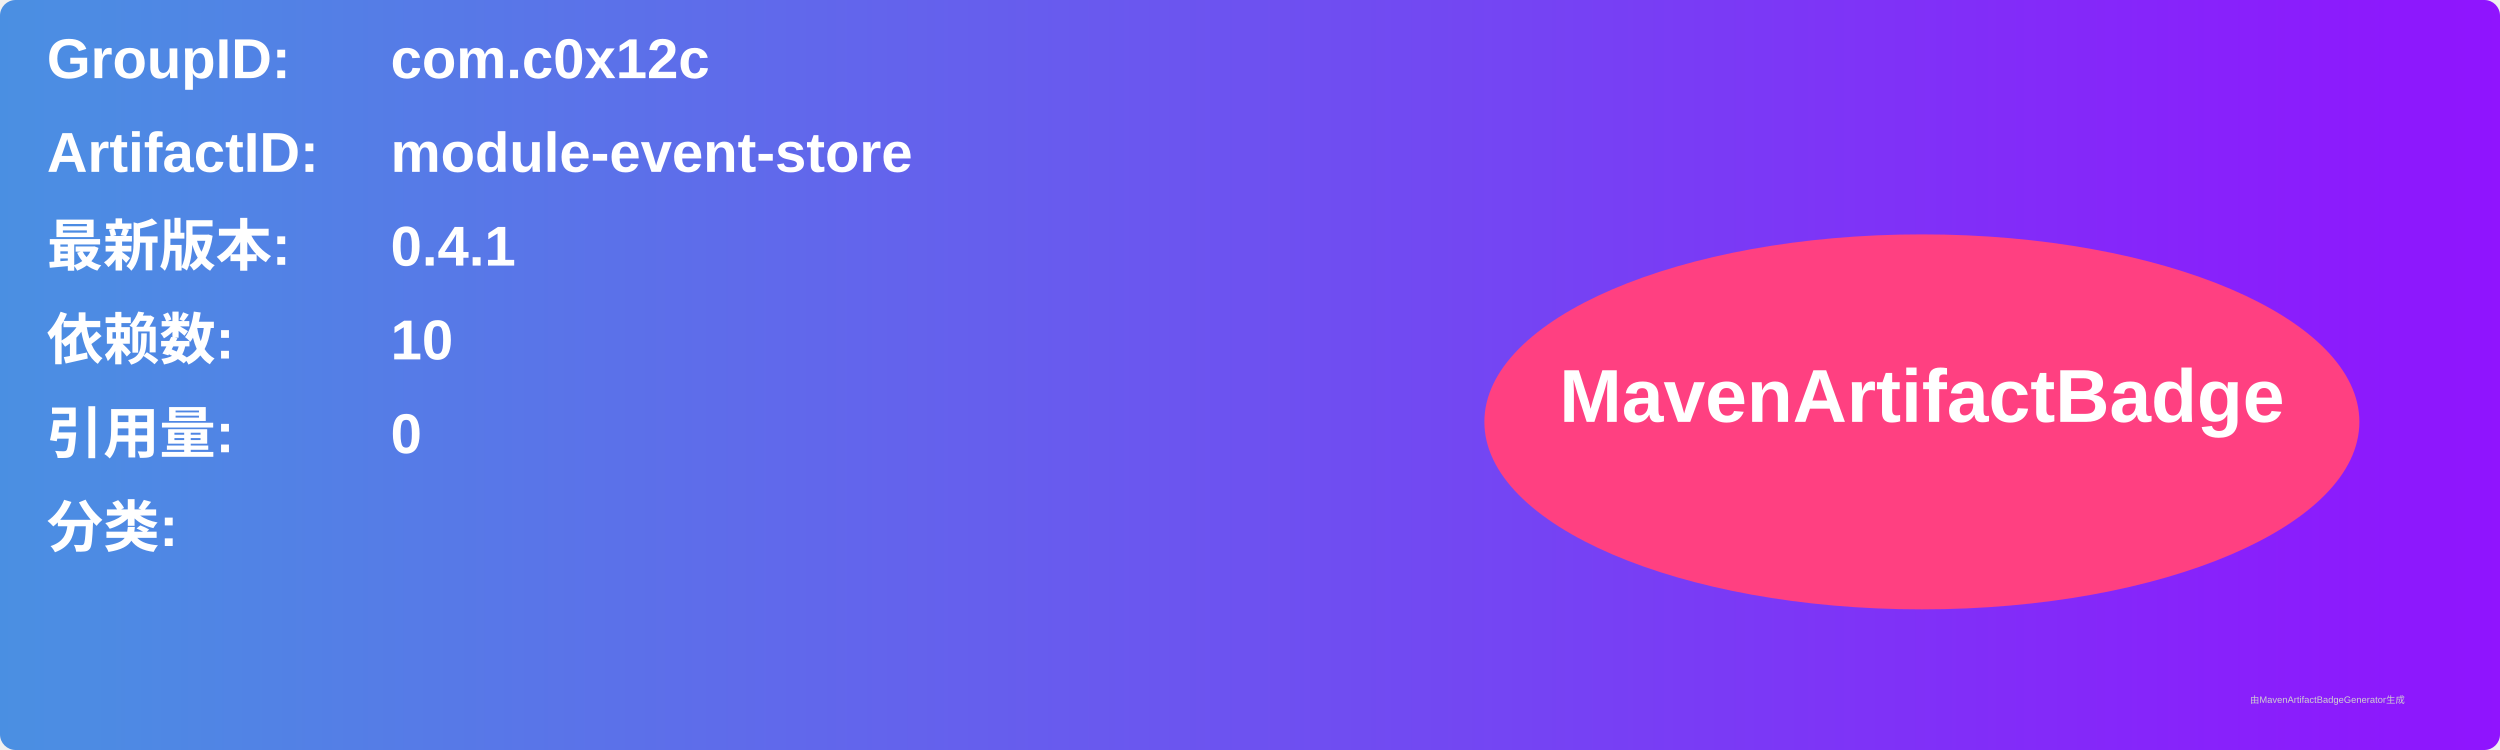
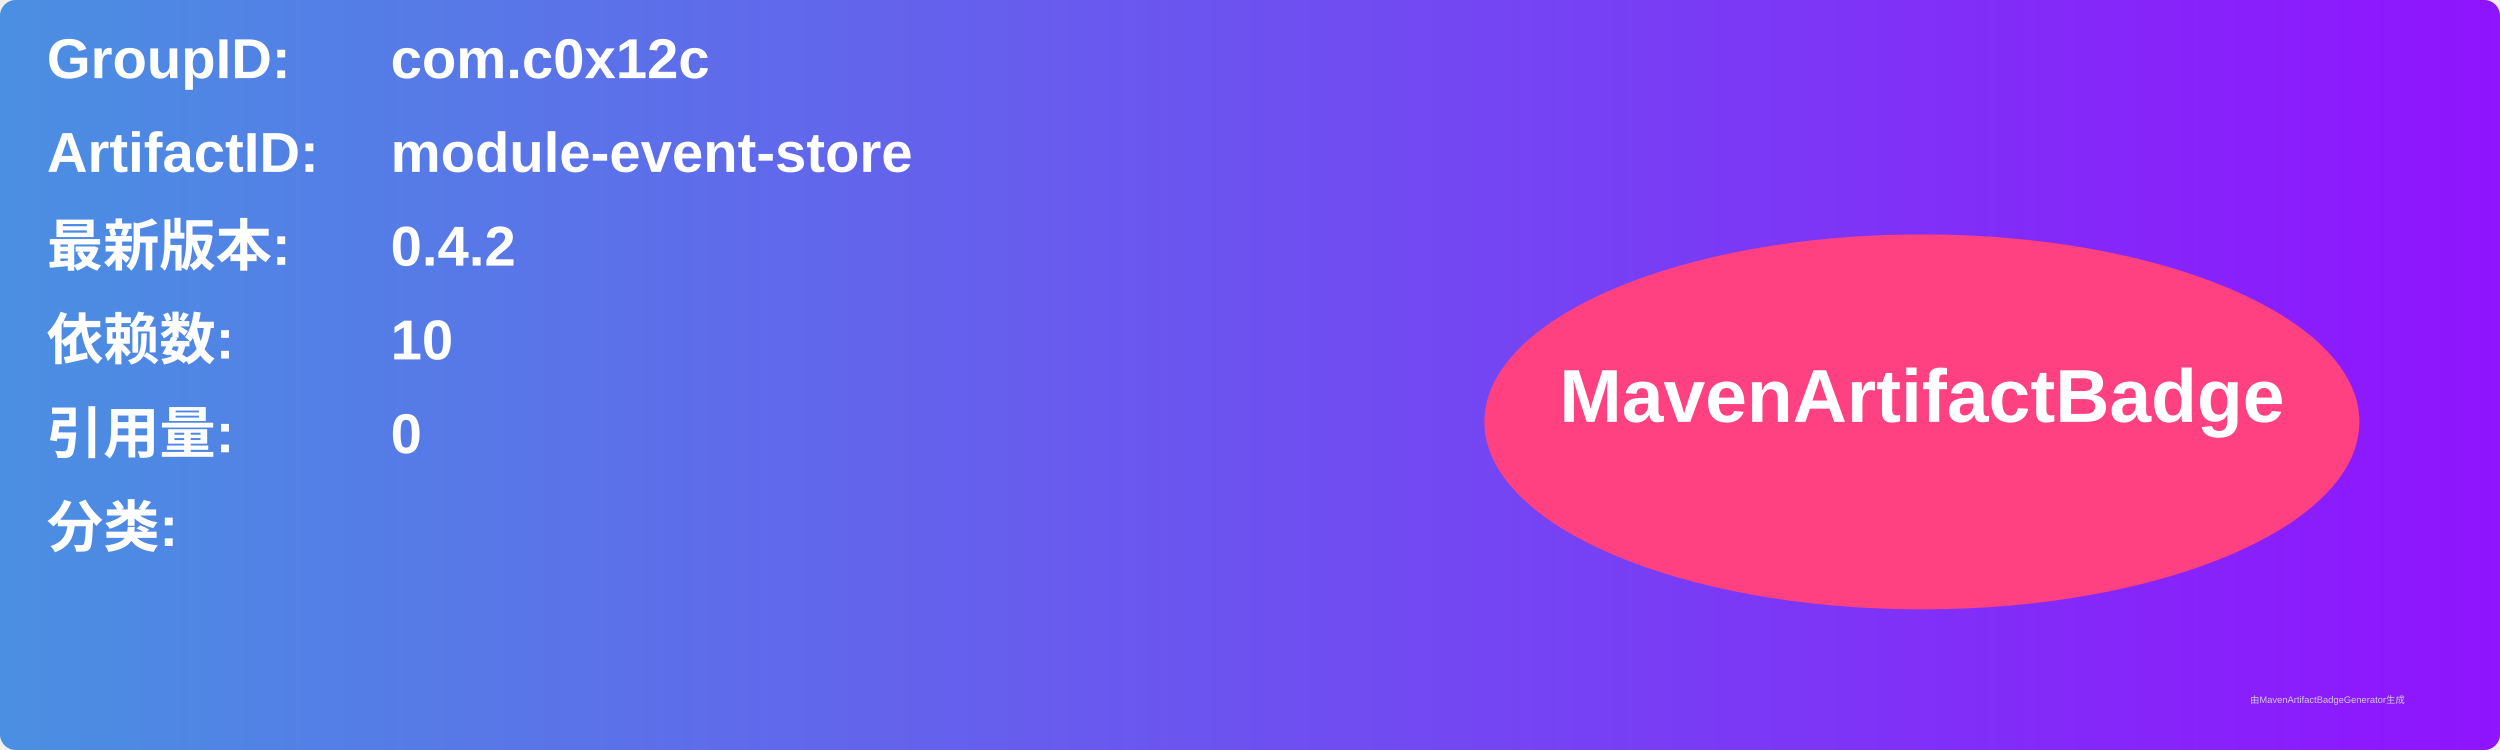
<svg xmlns="http://www.w3.org/2000/svg" width="800" height="240" viewBox="0 0 800 240">
  <linearGradient id="grad" x1="0%" y1="0%" x2="100%" y2="0%">
    <stop offset="0%" stop-color="#4a90e2" />
    <stop offset="100%" stop-color="#9013fe" />
  </linearGradient>
  <rect width="100%" height="100%" rx="5" ry="5" fill="url(#grad)" />
  <g transform="translate(15, 15)">
    <text x="0" y="10" font-family="Arial" font-size="18" fill="white" font-weight="bold" width="260">GroupID:</text>
    <text x="110" y="10" font-family="Arial" font-size="18" fill="white" font-weight="bold" width="460">com.c0x12c</text>
    <text x="0" y="40" font-family="Arial" font-size="18" fill="white" font-weight="bold" width="260">ArtifactID:</text>
    <text x="110" y="40" font-family="Arial" font-size="18" fill="white" font-weight="bold" width="460">module-event-store</text>
    <text x="0" y="70" font-family="Arial" font-size="18" fill="white" font-weight="bold">最新版本:</text>
    <text x="110" y="70" font-family="Arial" font-size="18" fill="white" font-weight="bold">
-       <tspan font-weight="bold">0.4.1</tspan>
+       <tspan font-weight="bold">0.4.2</tspan>
    </text>
    <text x="0" y="100" font-family="Arial" font-size="18" fill="white" font-weight="bold">依赖数: </text>
    <text x="110" y="100" font-family="Arial" font-size="18" fill="white">
      <tspan font-weight="bold">10</tspan>
    </text>
    <text x="0" y="130" font-family="Arial" font-size="18" fill="white" font-weight="bold">引用量: </text>
    <text x="110" y="130" font-family="Arial" font-size="18" fill="white">
      <tspan font-weight="bold">0</tspan>
    </text>
    <text x="0" y="160" font-family="Arial" font-size="18" fill="white" font-weight="bold">分类:</text>
    <text x="10" y="190" font-family="Arial" font-size="10" fill="white">
      <tspan font-weight="bold" />
    </text>
    <ellipse cx="600" cy="120" rx="140" ry="60" fill="#ff4081" />
    <text x="600" y="120" text-anchor="middle" font-family="Arial" font-size="24" fill="white" font-weight="bold">MavenArtifactBadge</text>
  </g>
  <text x="720" y="225" font-family="Arial" font-size="3" fill="#d0d0d0">由MavenArtifactBadgeGenerator生成</text>
</svg>
